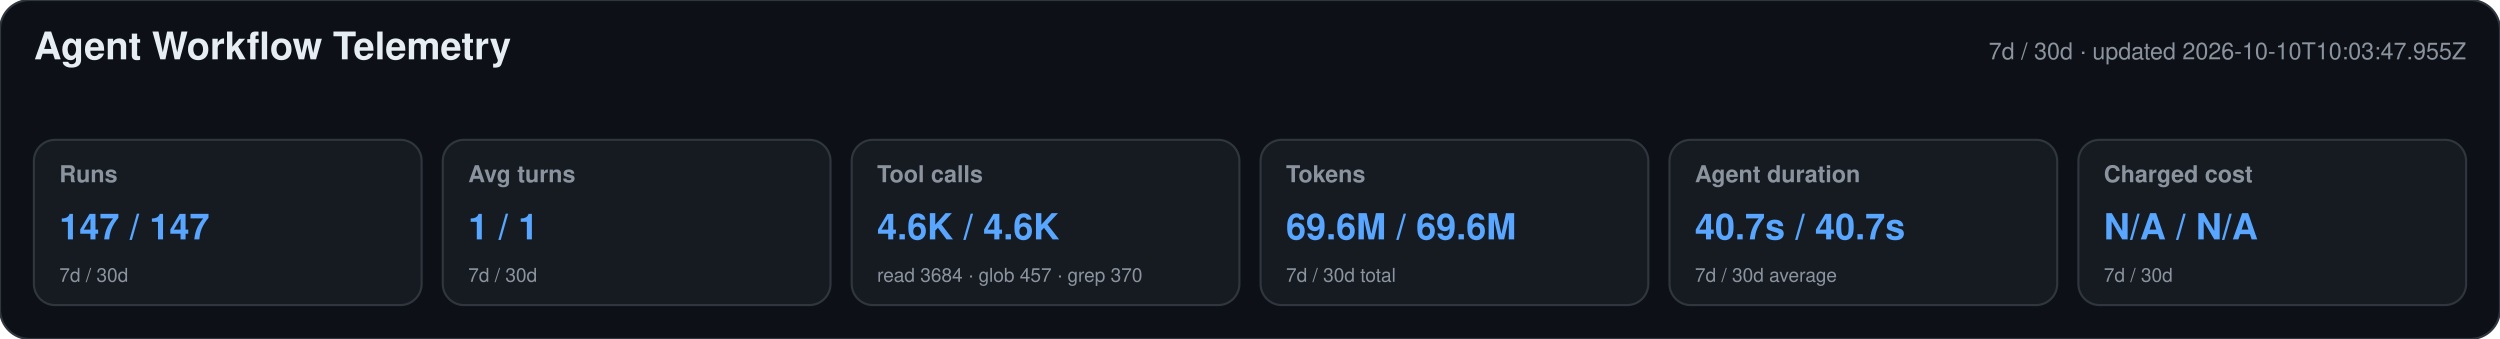
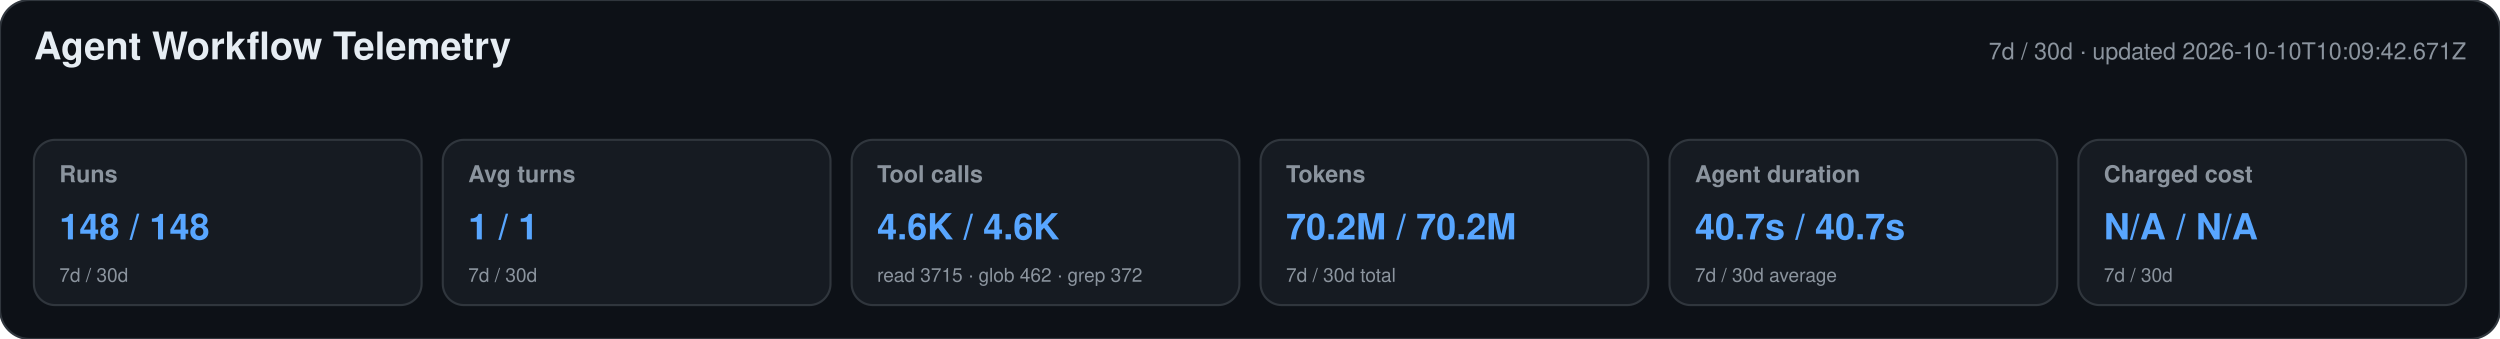
<svg xmlns="http://www.w3.org/2000/svg" width="1180" height="160" viewBox="0 0 1180 160" role="img" aria-labelledby="title desc">
  <style>text{font-family:-apple-system,BlinkMacSystemFont,"Segoe UI",Helvetica,Arial,sans-serif}.heading{font-size:18px;font-weight:650;fill:#e6edf3}.meta,.label,.secondary{fill:#8b949e}.meta,.label{font-size:11px}.label{font-weight:600}.primary{font-size:17px;font-weight:700;fill:#58a6ff}.secondary{font-size:9px}</style>
  <rect width="1180" height="160" rx="14" fill="#0d1117" stroke="#30363d" />
  <text x="16" y="28" class="heading">Agent Workflow Telemetry</text>
-   <text x="1164" y="28" text-anchor="end" class="meta">7d / 30d · updated 2026-10-10T10:03:47.955Z</text>
+   <text x="1164" y="28" text-anchor="end" class="meta">7d / 30d · updated 2026-10-10T10:09:42.671Z</text>
  <g>
    <rect x="16" y="66" width="183" height="78" rx="10" fill="#161b22" stroke="#30363d" />
    <text x="28" y="86" class="label">Runs</text>
-     <text x="28" y="113" class="primary">147 / 147</text>
+     <text x="28" y="113" class="primary">148 / 148</text>
    <text x="28" y="133" class="secondary">7d / 30d</text>
  </g>
  <g>
    <rect x="209" y="66" width="183" height="78" rx="10" fill="#161b22" stroke="#30363d" />
    <text x="221" y="86" class="label">Avg turns</text>
    <text x="221" y="113" class="primary">1 / 1</text>
    <text x="221" y="133" class="secondary">7d / 30d</text>
  </g>
  <g>
    <rect x="402" y="66" width="183" height="78" rx="10" fill="#161b22" stroke="#30363d" />
    <text x="414" y="86" class="label">Tool calls</text>
    <text x="414" y="113" class="primary">4.6K / 4.6K</text>
-     <text x="414" y="133" class="secondary">read 3684 · glob 457 · grep 370</text>
+     <text x="414" y="133" class="secondary">read 3715 · glob 462 · grep 372</text>
  </g>
  <g>
    <rect x="595" y="66" width="183" height="78" rx="10" fill="#161b22" stroke="#30363d" />
    <text x="607" y="86" class="label">Tokens</text>
-     <text x="607" y="113" class="primary">69.6M / 69.6M</text>
+     <text x="607" y="113" class="primary">70.2M / 70.2M</text>
    <text x="607" y="133" class="secondary">7d / 30d total</text>
  </g>
  <g>
    <rect x="788" y="66" width="183" height="78" rx="10" fill="#161b22" stroke="#30363d" />
    <text x="800" y="86" class="label">Agent duration</text>
    <text x="800" y="113" class="primary">40.7s / 40.7s</text>
    <text x="800" y="133" class="secondary">7d / 30d average</text>
  </g>
  <g>
    <rect x="981" y="66" width="183" height="78" rx="10" fill="#161b22" stroke="#30363d" />
    <text x="993" y="86" class="label">Charged cost</text>
    <text x="993" y="113" class="primary">N/A / N/A</text>
    <text x="993" y="133" class="secondary">7d / 30d</text>
  </g>
</svg>
